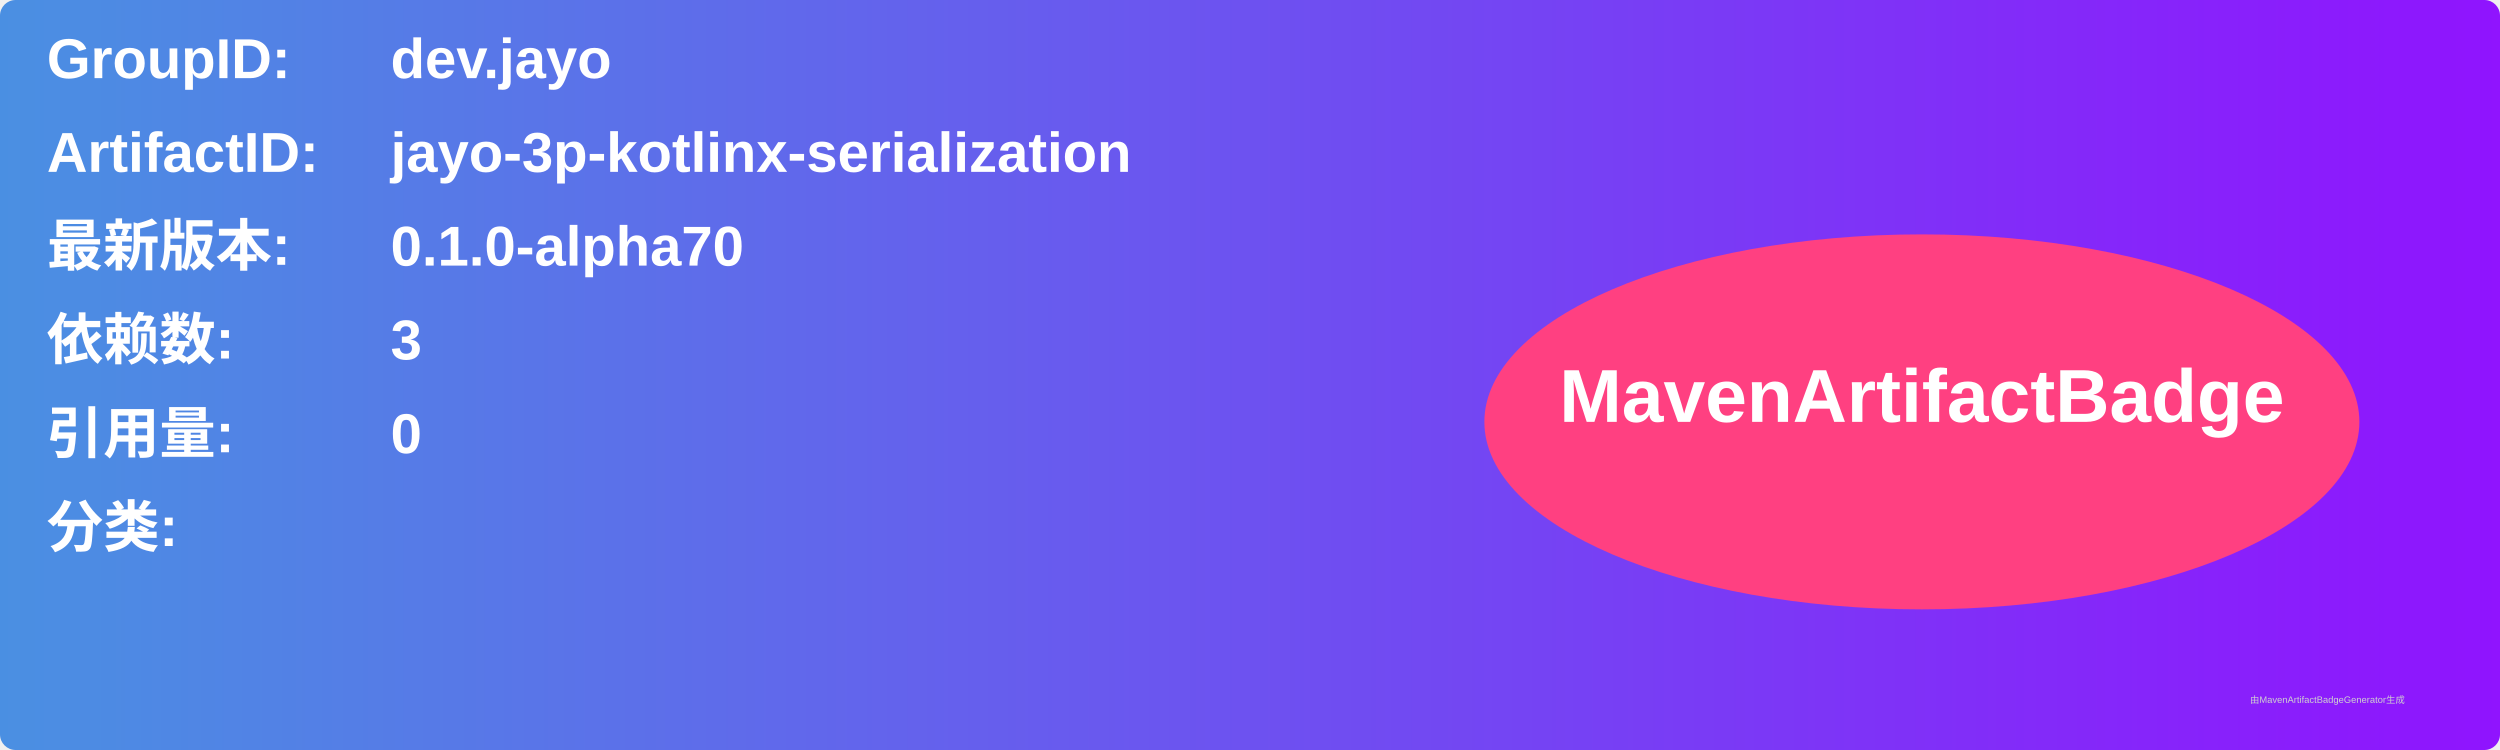
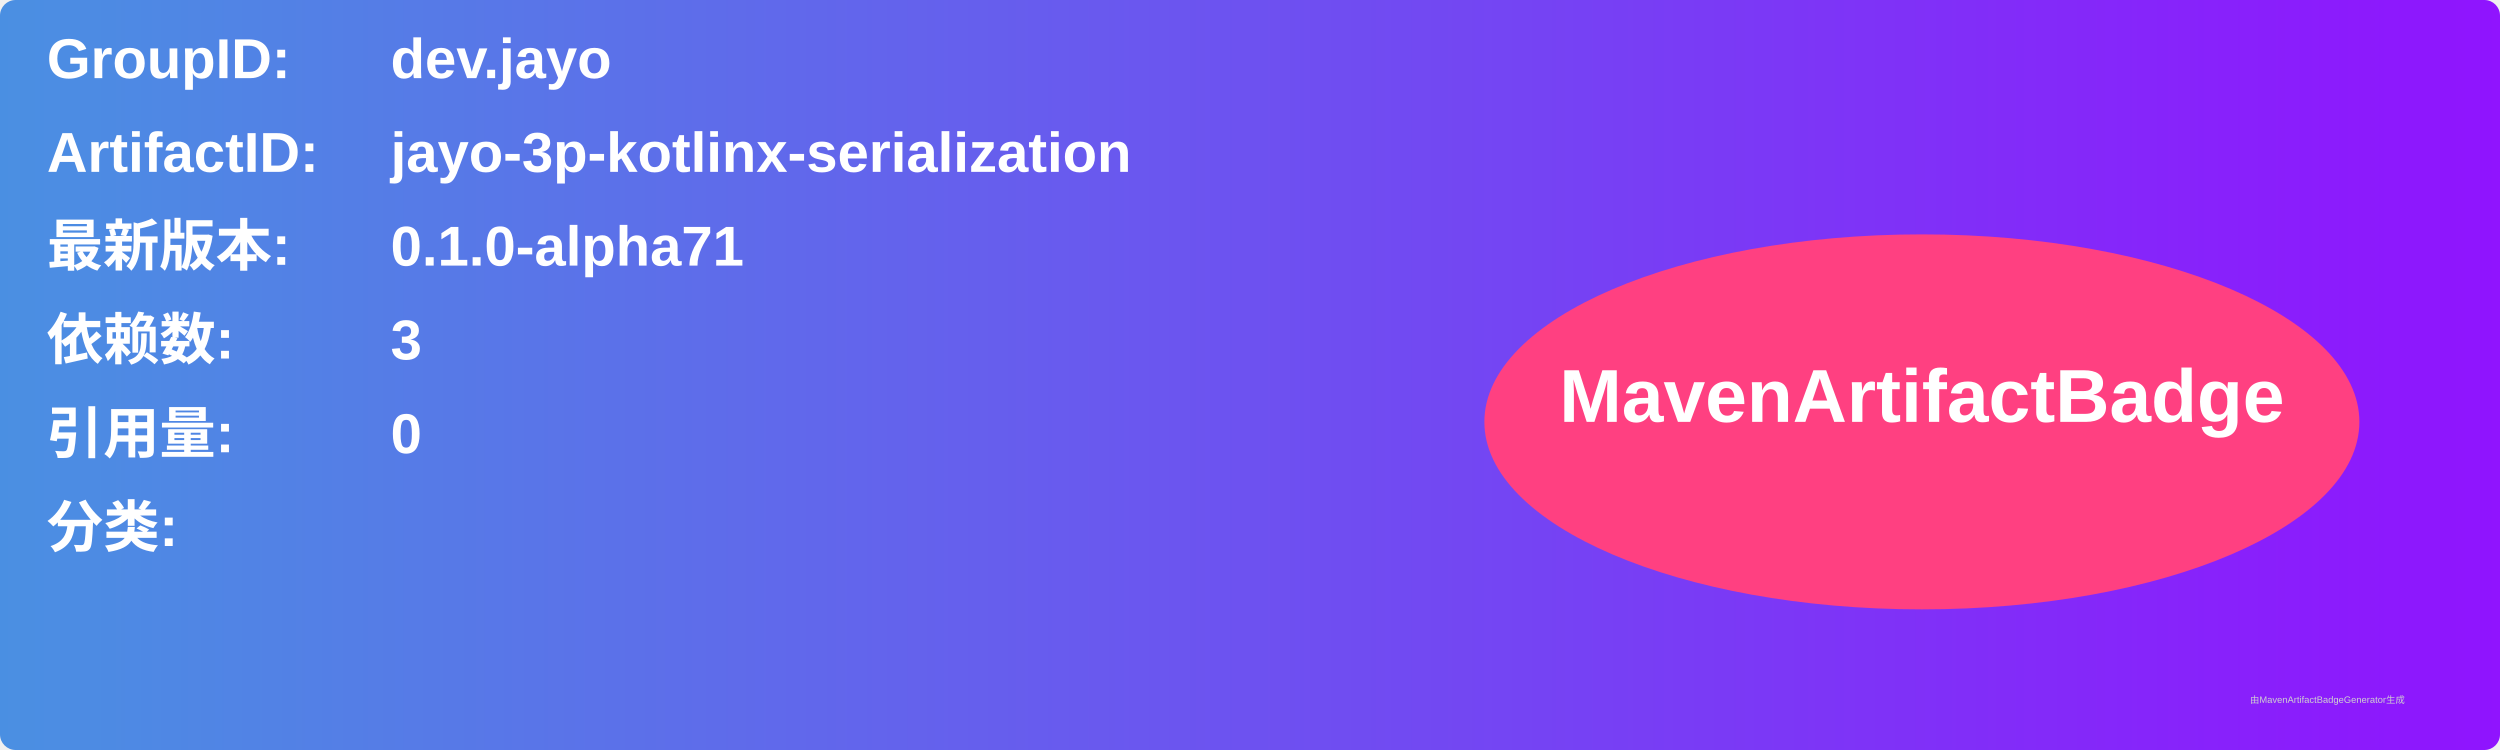
<svg xmlns="http://www.w3.org/2000/svg" width="800" height="240" viewBox="0 0 800 240">
  <linearGradient id="grad" x1="0%" y1="0%" x2="100%" y2="0%">
    <stop offset="0%" stop-color="#4a90e2" />
    <stop offset="100%" stop-color="#9013fe" />
  </linearGradient>
  <rect width="100%" height="100%" rx="5" ry="5" fill="url(#grad)" />
  <g transform="translate(15, 15)">
    <text x="0" y="10" font-family="Arial" font-size="18" fill="white" font-weight="bold" width="260">GroupID:</text>
    <text x="110" y="10" font-family="Arial" font-size="18" fill="white" font-weight="bold" width="460">dev.jayo</text>
    <text x="0" y="40" font-family="Arial" font-size="18" fill="white" font-weight="bold" width="260">ArtifactID:</text>
    <text x="110" y="40" font-family="Arial" font-size="18" fill="white" font-weight="bold" width="460">jayo-3p-kotlinx-serialization</text>
    <text x="0" y="70" font-family="Arial" font-size="18" fill="white" font-weight="bold">最新版本:</text>
    <text x="110" y="70" font-family="Arial" font-size="18" fill="white" font-weight="bold">
-       <tspan font-weight="bold">0.1.0-alpha70</tspan>
+       <tspan font-weight="bold">0.1.0-alpha71</tspan>
    </text>
    <text x="0" y="100" font-family="Arial" font-size="18" fill="white" font-weight="bold">依赖数: </text>
    <text x="110" y="100" font-family="Arial" font-size="18" fill="white">
      <tspan font-weight="bold">3</tspan>
    </text>
    <text x="0" y="130" font-family="Arial" font-size="18" fill="white" font-weight="bold">引用量: </text>
    <text x="110" y="130" font-family="Arial" font-size="18" fill="white">
      <tspan font-weight="bold">0</tspan>
    </text>
    <text x="0" y="160" font-family="Arial" font-size="18" fill="white" font-weight="bold">分类:</text>
    <text x="10" y="190" font-family="Arial" font-size="10" fill="white">
      <tspan font-weight="bold" />
    </text>
    <ellipse cx="600" cy="120" rx="140" ry="60" fill="#ff4081" />
    <text x="600" y="120" text-anchor="middle" font-family="Arial" font-size="24" fill="white" font-weight="bold">MavenArtifactBadge</text>
  </g>
  <text x="720" y="225" font-family="Arial" font-size="3" fill="#d0d0d0">由MavenArtifactBadgeGenerator生成</text>
</svg>
